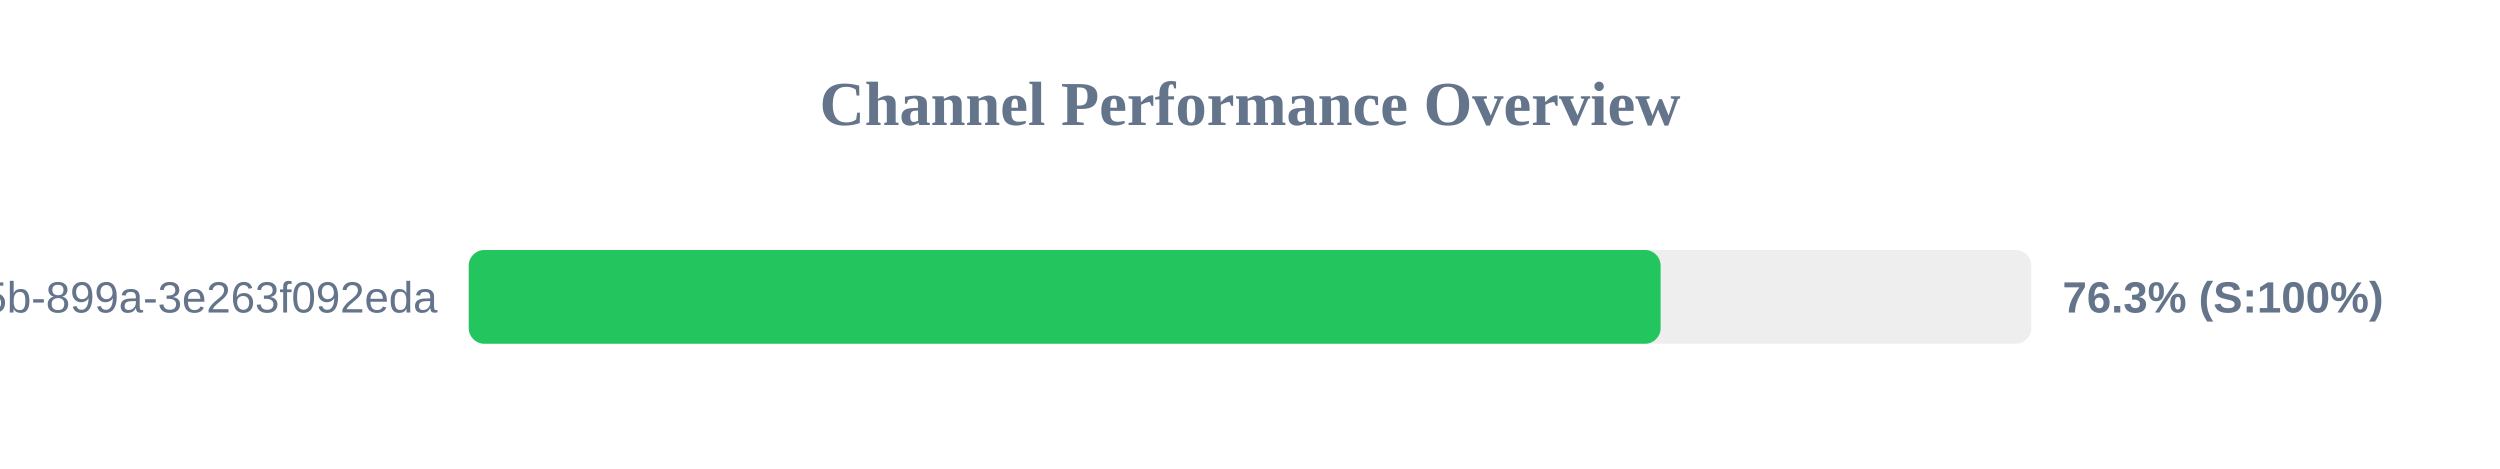
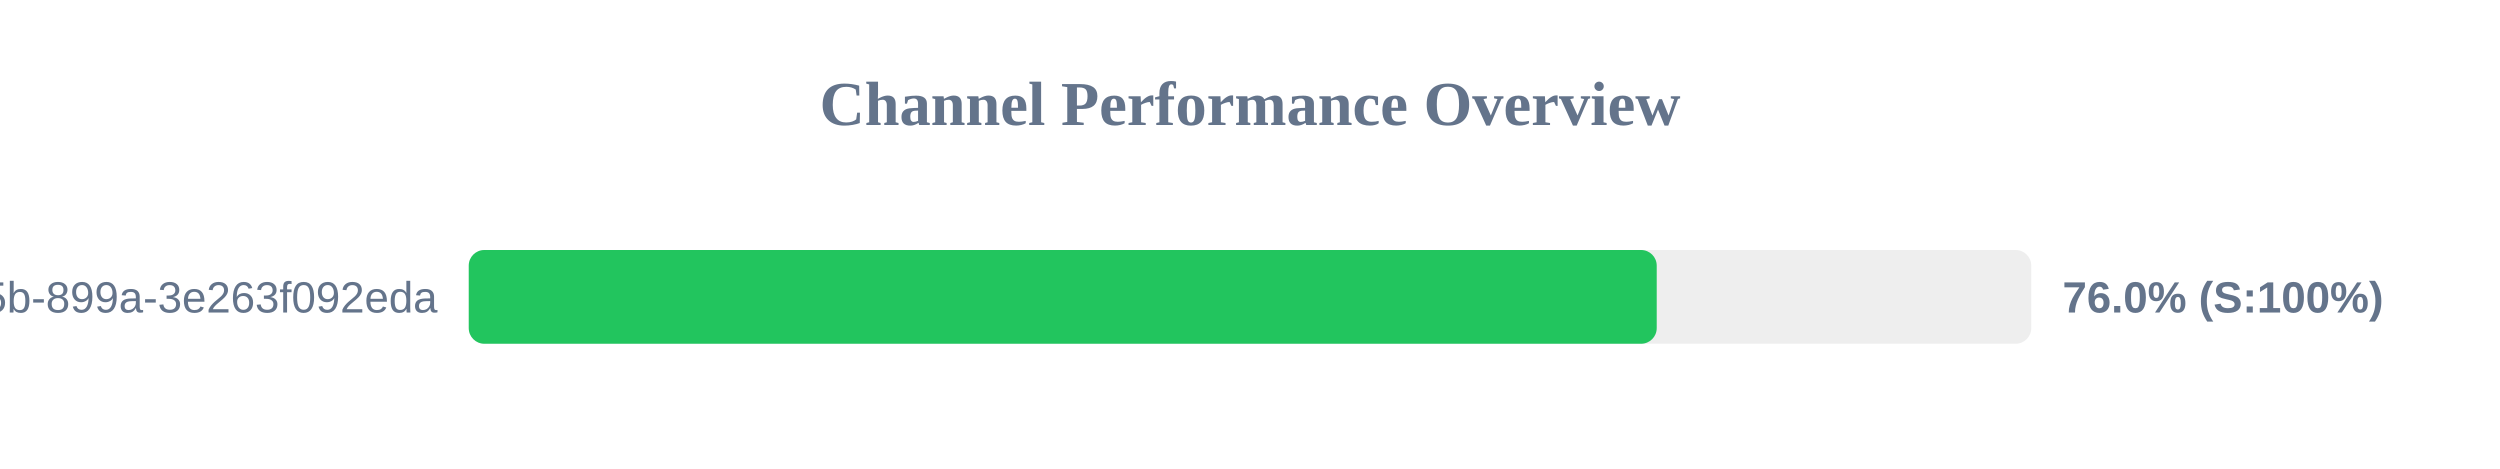
<svg xmlns="http://www.w3.org/2000/svg" width="800" height="150" version="1.1">
  <style>
        .row { font: 14px Arial; fill: #64748b; }
        .score { font: bold 14px Arial; fill: #64748b; }
    </style>
  <text x="400" y="40" text-anchor="middle" font-size="20px" font-weight="bold" fill="#64748b">Channel Performance Overview</text>
  <rect x="150" y="80" width="500" height="30" fill="#eee" rx="5" />
-   <rect x="150" y="80" width="381.4" height="30" fill="#22c55e" rx="5" />
+   <rect x="150" y="80" width="380.15" height="30" fill="#22c55e" rx="5" />
  <text x="140" y="100" text-anchor="end" class="row">?uuid=6bf726db-fb0b-405b-899a-3e263f092eda</text>
-   <text x="660" y="100" text-anchor="start" class="score">76.3% (S:100%)</text>
+   <text x="660" y="100" text-anchor="start" class="score">76.0% (S:100%)</text>
</svg>
